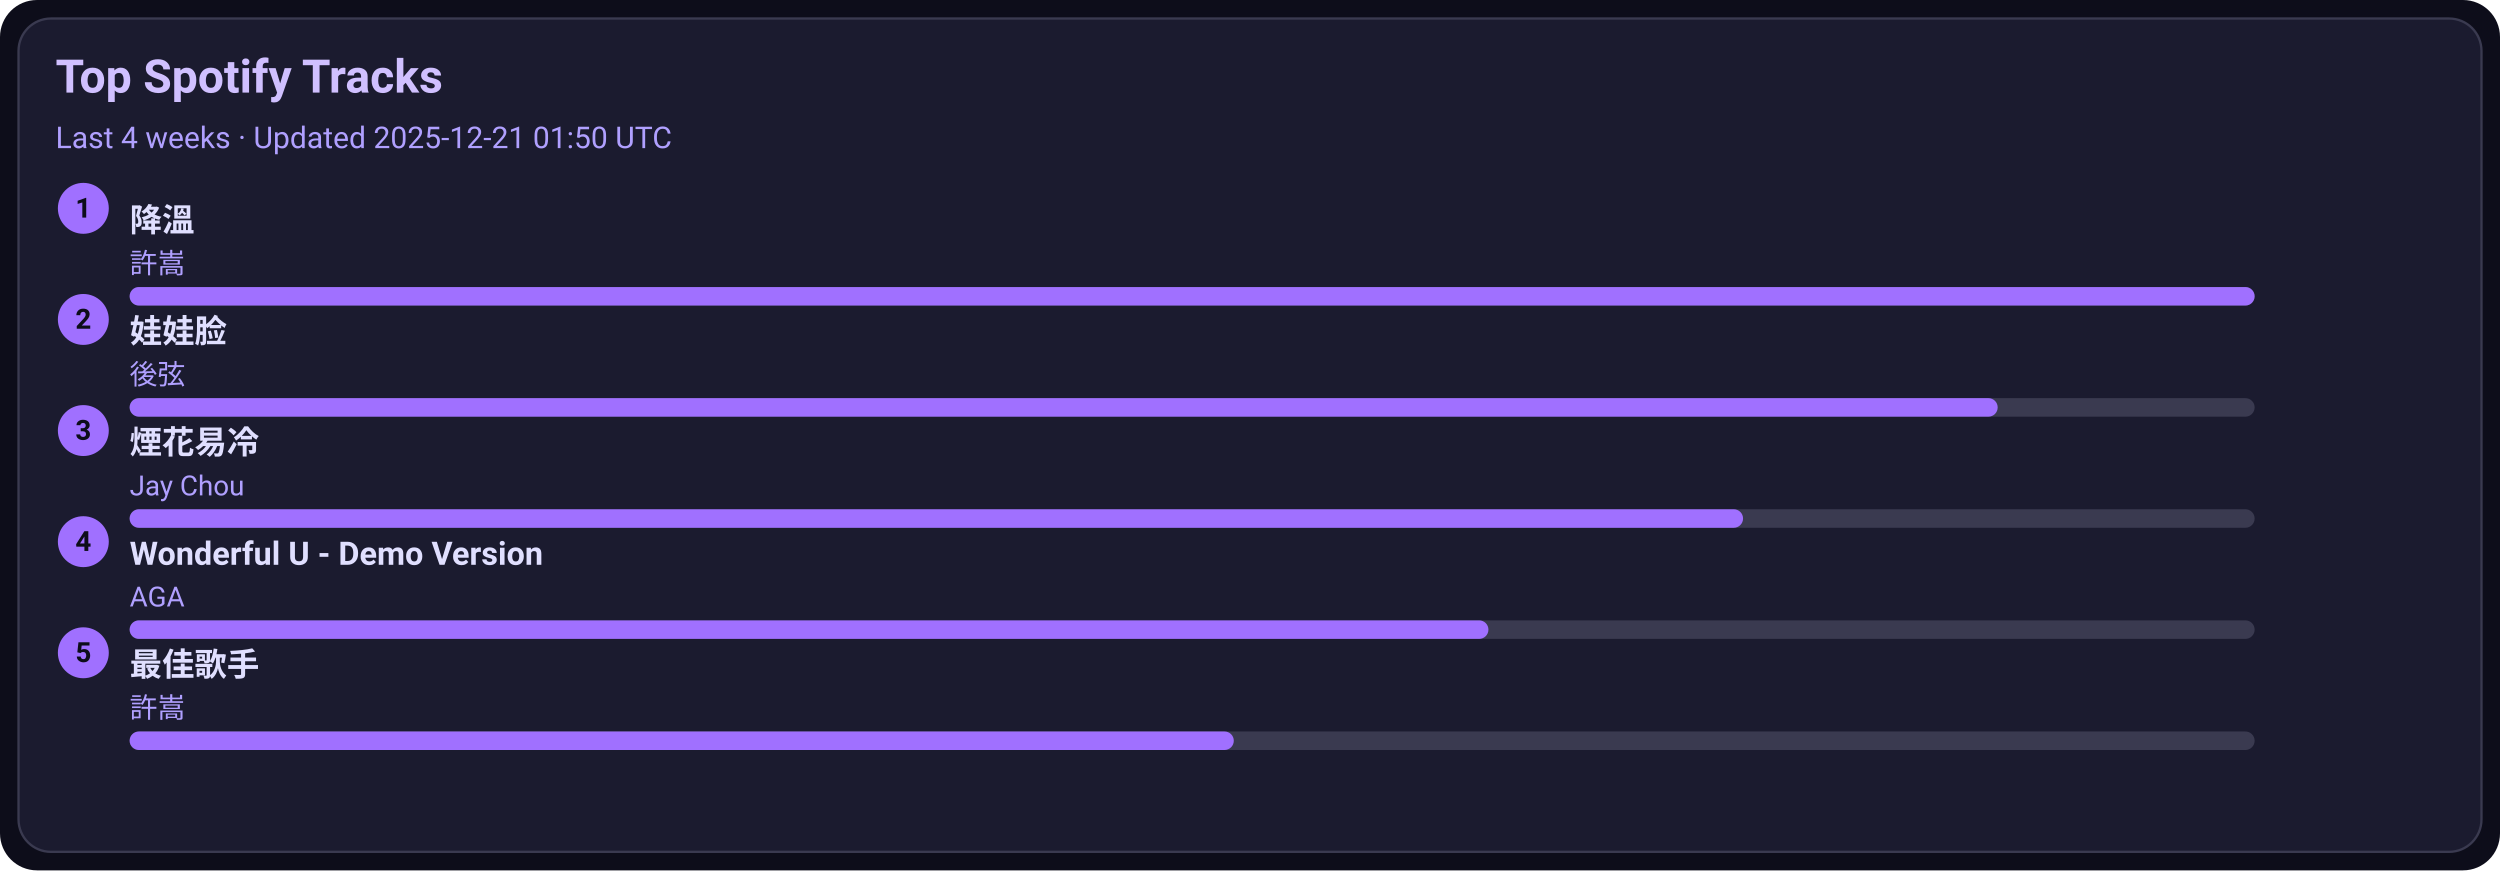
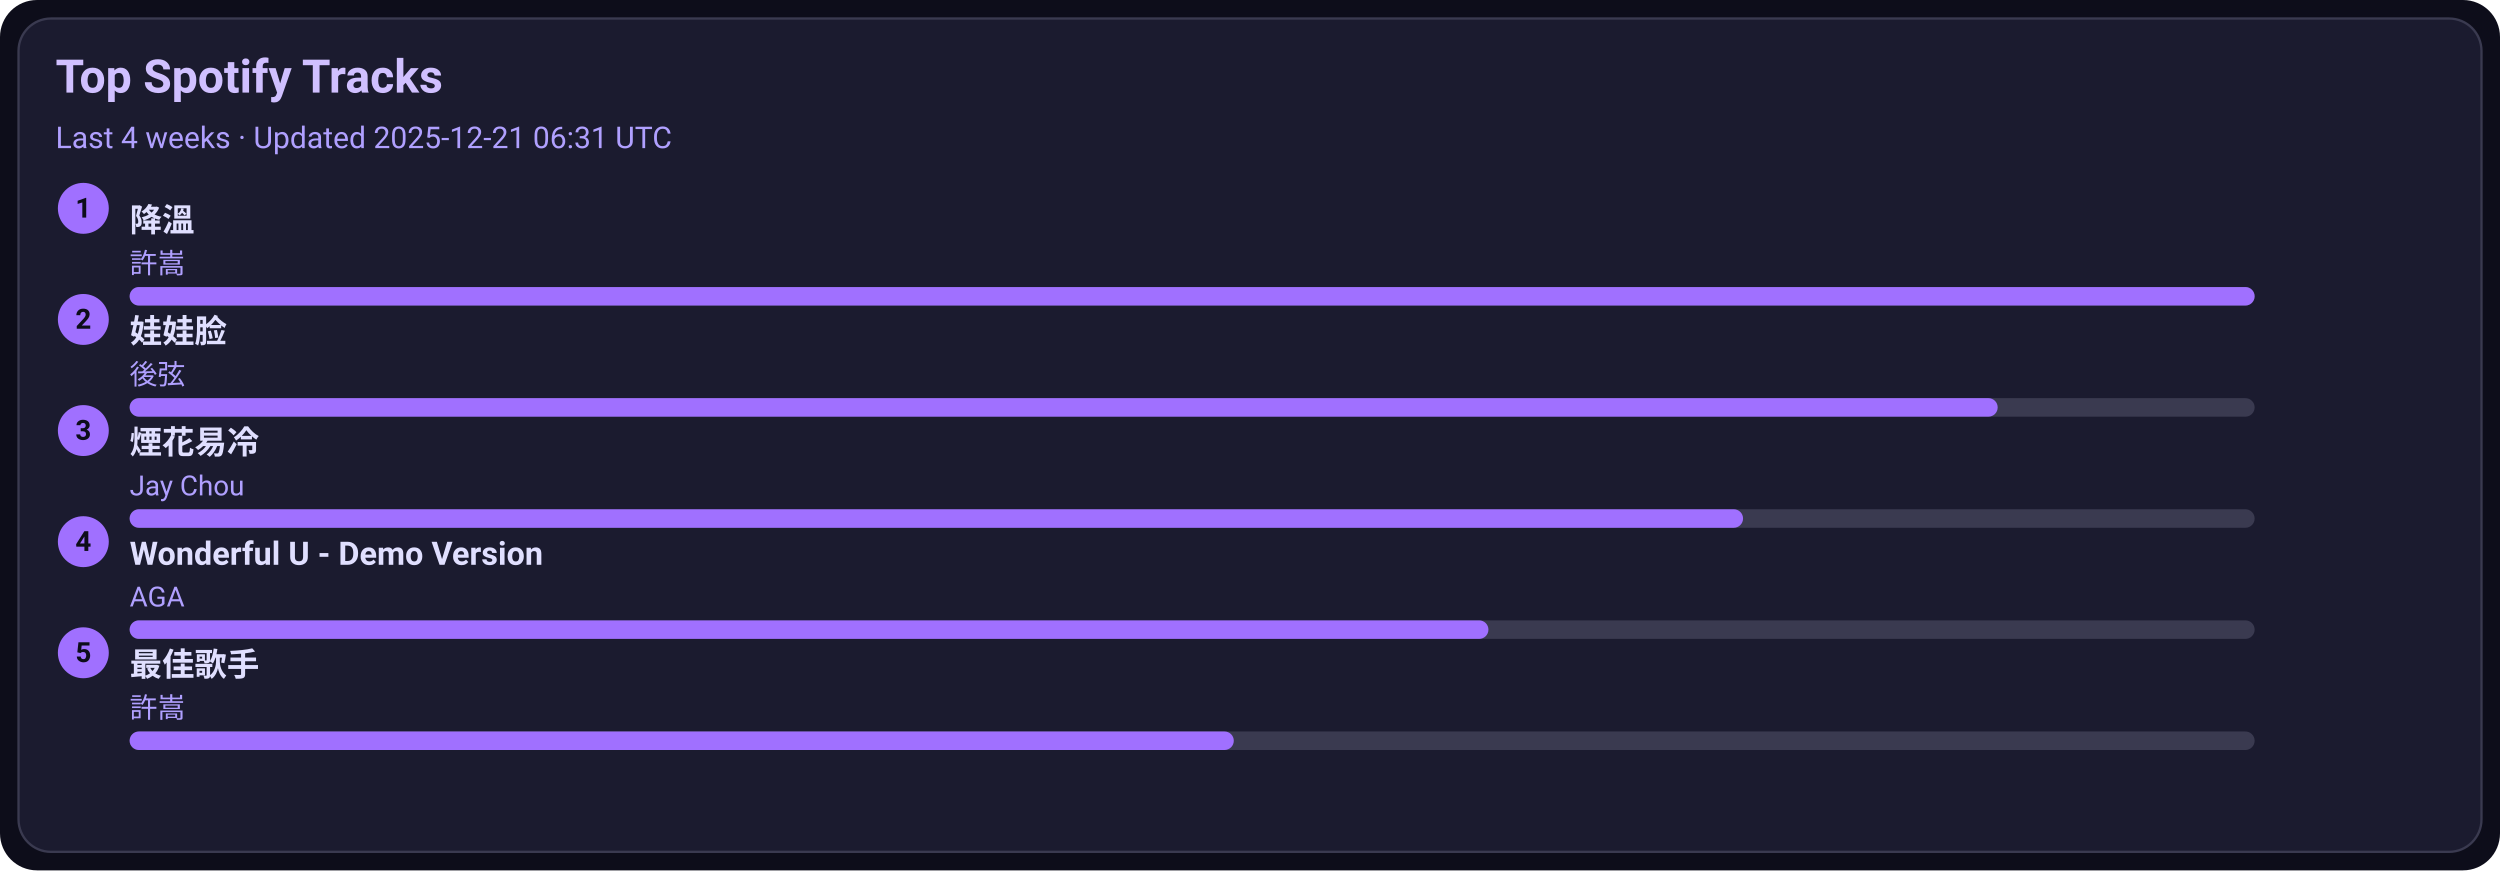
<svg xmlns="http://www.w3.org/2000/svg" width="1080" height="376" viewBox="0 0 1080 376">
  <style>text{font-family:-apple-system,BlinkMacSystemFont,Segoe UI,Roboto,Ubuntu,Helvetica Neue,Arial,Noto Sans,sans-serif}</style>
  <rect width="1080" height="376" rx="16" fill="#0d0d1a" />
  <rect x="8" y="8" width="1064" height="360" rx="14" fill="#1b1b2f" stroke="#3a3a50" />
  <text x="24" y="40" font-size="20" fill="#d0c0ff" font-weight="600">Top Spotify Tracks</text>
-   <text x="24" y="64" font-size="13" fill="#b0a0ff">Last 4 weeks · Updated 2025-12-21 01:50 UTC</text>
+   <text x="24" y="64" font-size="13" fill="#b0a0ff">Last 4 weeks · Updated 2025-12-21 06:31 UTC</text>
  <circle cx="36" cy="90" r="11" fill="#a070ff" />
  <text x="36" y="94" text-anchor="middle" font-size="12" fill="#0d0d1a" font-weight="700">1</text>
  <a href="https://open.spotify.com/track/2q9uhrOfyOnBa3oWR1PfYT" target="_blank" rel="noopener noreferrer">
    <text x="56" y="100" font-size="14" fill="#e0dfff" font-weight="600">降溫</text>
  </a>
  <text x="56" y="118" font-size="12" fill="#b0a0ff">許嵩</text>
  <rect x="56" y="124" width="918" height="8" rx="4" fill="#3a3a50" />
  <rect x="56" y="124" width="918" height="8" rx="4" fill="#a070ff" />
  <circle cx="36" cy="138" r="11" fill="#a070ff" />
  <text x="36" y="142" text-anchor="middle" font-size="12" fill="#0d0d1a" font-weight="700">2</text>
  <a href="https://open.spotify.com/track/08ouEICweFmqfgPJnRIQkE" target="_blank" rel="noopener noreferrer">
    <text x="56" y="148" font-size="14" fill="#e0dfff" font-weight="600">娃娃脸</text>
  </a>
  <text x="56" y="166" font-size="12" fill="#b0a0ff">後弦</text>
  <rect x="56" y="172" width="918" height="8" rx="4" fill="#3a3a50" />
  <rect x="56" y="172" width="807" height="8" rx="4" fill="#a070ff" />
  <circle cx="36" cy="186" r="11" fill="#a070ff" />
  <text x="36" y="190" text-anchor="middle" font-size="12" fill="#0d0d1a" font-weight="700">3</text>
  <a href="https://open.spotify.com/track/24beWW0pQCJEF3IVSpIryu" target="_blank" rel="noopener noreferrer">
    <text x="56" y="196" font-size="14" fill="#e0dfff" font-weight="600">煙花易冷</text>
  </a>
  <text x="56" y="214" font-size="12" fill="#b0a0ff">Jay Chou</text>
  <rect x="56" y="220" width="918" height="8" rx="4" fill="#3a3a50" />
  <rect x="56" y="220" width="697" height="8" rx="4" fill="#a070ff" />
  <circle cx="36" cy="234" r="11" fill="#a070ff" />
  <text x="36" y="238" text-anchor="middle" font-size="12" fill="#0d0d1a" font-weight="700">4</text>
  <a href="https://open.spotify.com/track/2eSNpIOFoi1Q8wxw6CycXJ" target="_blank" rel="noopener noreferrer">
    <text x="56" y="244" font-size="14" fill="#e0dfff" font-weight="600">Wonderful U - Demo Version</text>
  </a>
  <text x="56" y="262" font-size="12" fill="#b0a0ff">AGA</text>
  <rect x="56" y="268" width="918" height="8" rx="4" fill="#3a3a50" />
  <rect x="56" y="268" width="587" height="8" rx="4" fill="#a070ff" />
  <circle cx="36" cy="282" r="11" fill="#a070ff" />
  <text x="36" y="286" text-anchor="middle" font-size="12" fill="#0d0d1a" font-weight="700">5</text>
  <a href="https://open.spotify.com/track/1tXkID53w0fBaY5p3MjNxN" target="_blank" rel="noopener noreferrer">
    <text x="56" y="292" font-size="14" fill="#e0dfff" font-weight="600">最佳歌手</text>
  </a>
  <text x="56" y="310" font-size="12" fill="#b0a0ff">許嵩</text>
  <rect x="56" y="316" width="918" height="8" rx="4" fill="#3a3a50" />
  <rect x="56" y="316" width="477" height="8" rx="4" fill="#a070ff" />
</svg>
